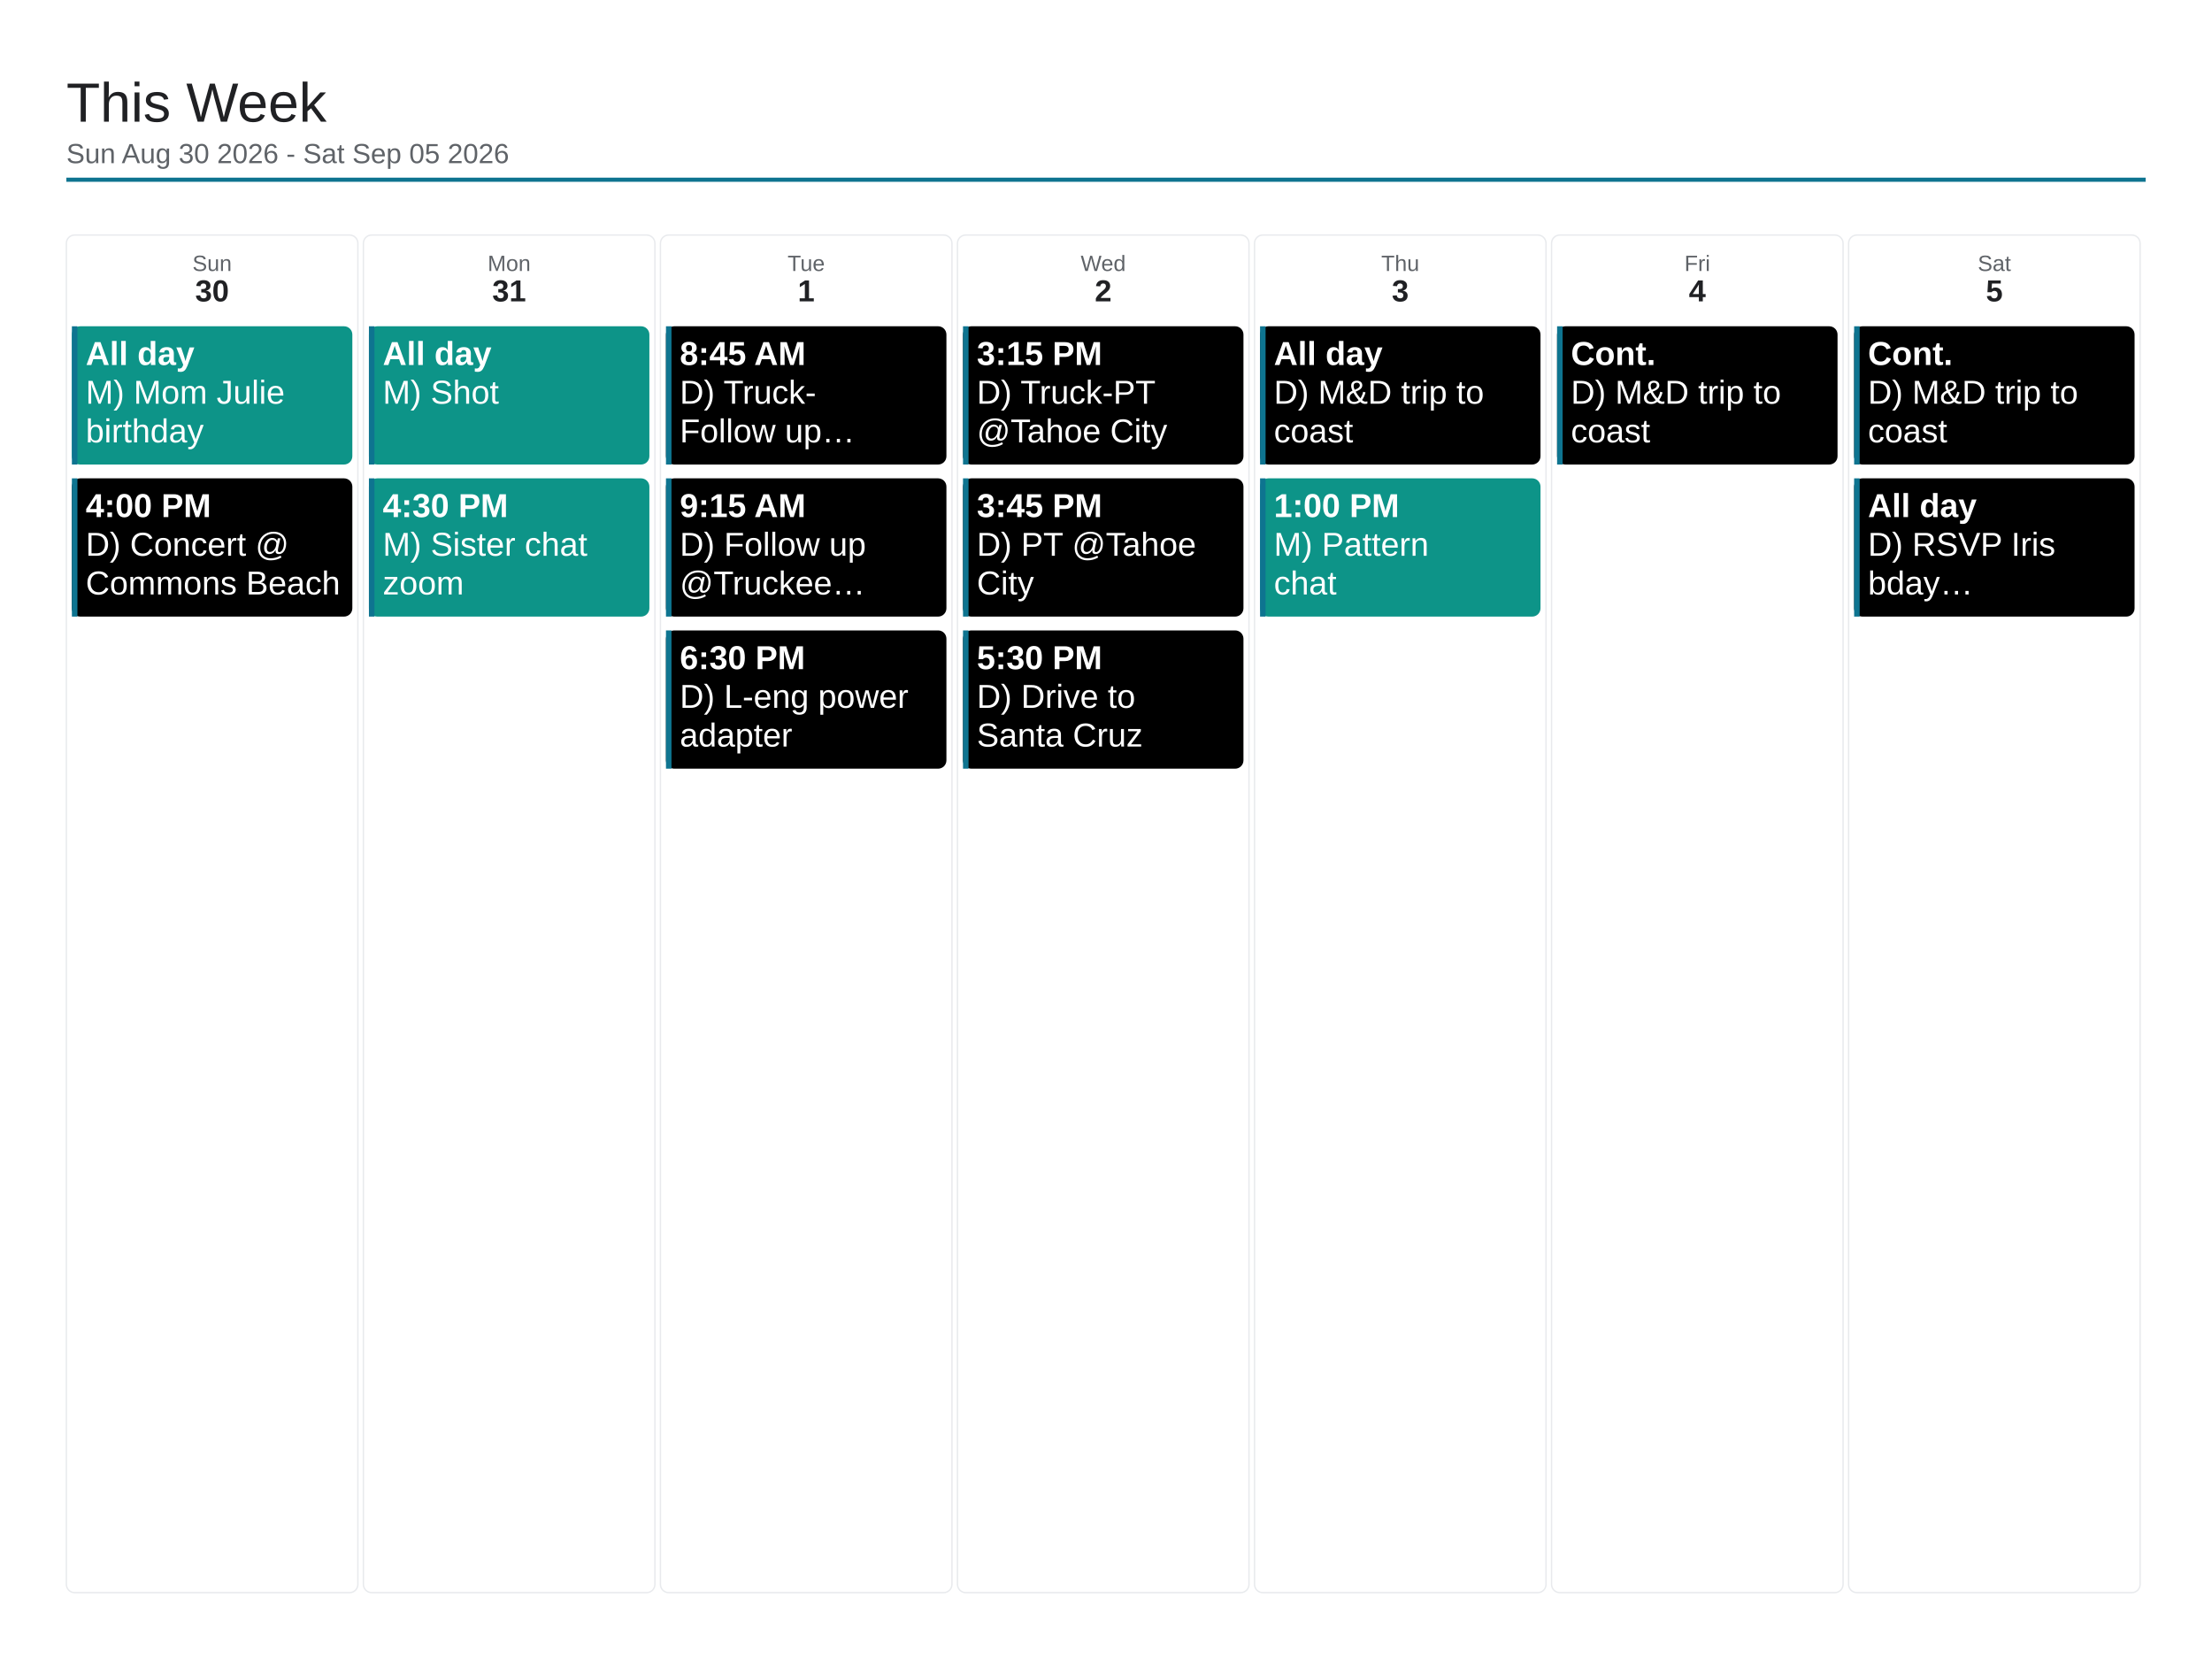
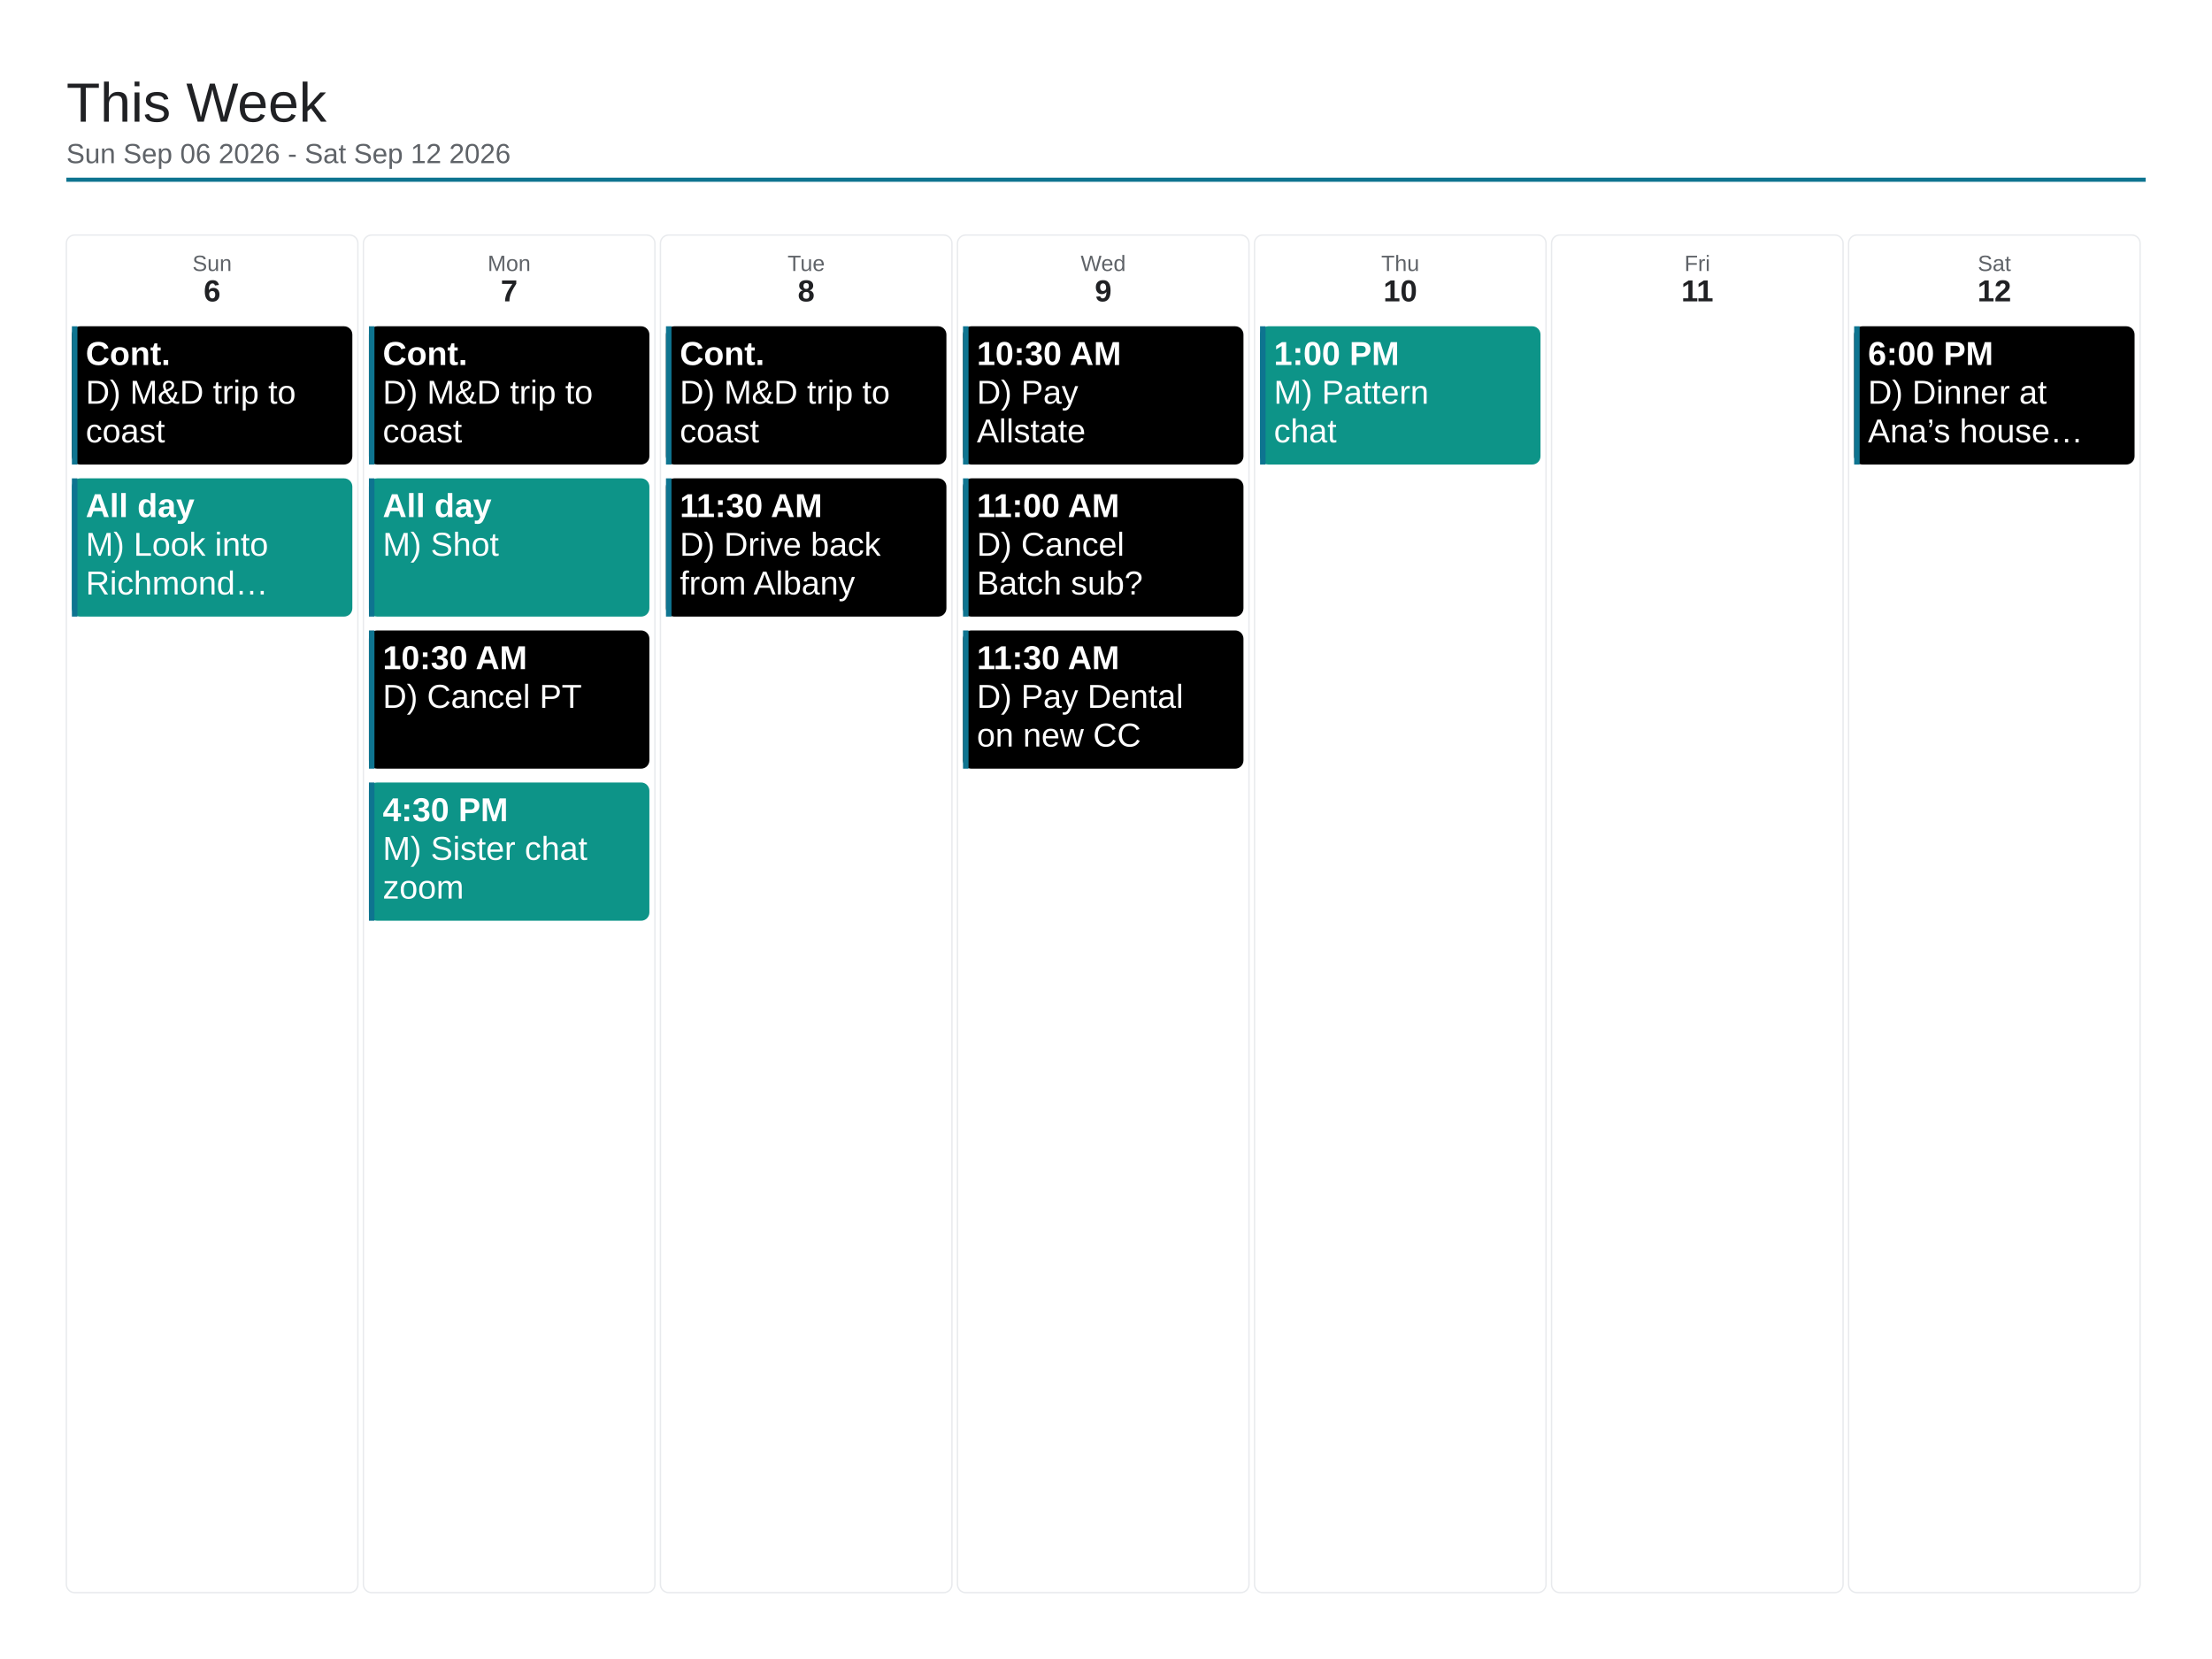
<svg xmlns="http://www.w3.org/2000/svg" viewBox="0 0 1600 1200" width="1600" height="1200">
  <rect x="0" y="0" width="1600" height="1200" fill="#ffffff" />
  <text x="48" y="88" font-family="Arial, Helvetica, sans-serif" font-size="40" font-weight="500" fill="#202124">This Week</text>
-   <text x="48" y="118" font-family="Arial, Helvetica, sans-serif" font-size="20" fill="#5f6368">Sun Aug 30 2026 - Sat Sep 05 2026</text>
+   <text x="48" y="118" font-family="Arial, Helvetica, sans-serif" font-size="20" fill="#5f6368">Sun Sep 06 2026 - Sat Sep 12 2026</text>
  <line x1="48" y1="130" x2="1552" y2="130" stroke="#0e7490" stroke-width="3" />
  <rect x="48" y="170" width="210.857" height="982" rx="6" fill="none" stroke="#e8eaed" stroke-width="1" />
  <text x="153.429" y="196" font-family="Arial, Helvetica, sans-serif" font-size="16" fill="#5f6368" text-anchor="middle">Sun</text>
-   <text x="153.429" y="218" font-family="Arial, Helvetica, sans-serif" font-size="22" font-weight="700" fill="#202124" text-anchor="middle">30</text>
-   <rect x="52" y="236" width="202.857" height="100" rx="6" fill="#0d9488" />
+   <text x="153.429" y="218" font-family="Arial, Helvetica, sans-serif" font-size="22" font-weight="700" fill="#202124" text-anchor="middle">6</text>
+   <rect x="52" y="236" width="202.857" height="100" rx="6" fill="#000000" />
  <rect x="52" y="236" width="4" height="100" fill="#0e7490" />
-   <text x="62" y="264" font-family="Arial, Helvetica, sans-serif" font-size="24" font-weight="700" fill="#ffffff">All day</text>
-   <text x="62" y="292" font-family="Arial, Helvetica, sans-serif" font-size="24" fill="#ffffff">M) Mom Julie</text>
-   <text x="62" y="320" font-family="Arial, Helvetica, sans-serif" font-size="24" fill="#ffffff">birthday</text>
-   <rect x="52" y="346" width="202.857" height="100" rx="6" fill="#000000" />
+   <text x="62" y="264" font-family="Arial, Helvetica, sans-serif" font-size="24" font-weight="700" fill="#ffffff">Cont.</text>
+   <text x="62" y="292" font-family="Arial, Helvetica, sans-serif" font-size="24" fill="#ffffff">D) M&amp;D trip to</text>
+   <text x="62" y="320" font-family="Arial, Helvetica, sans-serif" font-size="24" fill="#ffffff">coast</text>
+   <rect x="52" y="346" width="202.857" height="100" rx="6" fill="#0d9488" />
  <rect x="52" y="346" width="4" height="100" fill="#0e7490" />
-   <text x="62" y="374" font-family="Arial, Helvetica, sans-serif" font-size="24" font-weight="700" fill="#ffffff">4:00 PM</text>
-   <text x="62" y="402" font-family="Arial, Helvetica, sans-serif" font-size="24" fill="#ffffff">D) Concert @</text>
-   <text x="62" y="430" font-family="Arial, Helvetica, sans-serif" font-size="24" fill="#ffffff">Commons Beach</text>
+   <text x="62" y="374" font-family="Arial, Helvetica, sans-serif" font-size="24" font-weight="700" fill="#ffffff">All day</text>
+   <text x="62" y="402" font-family="Arial, Helvetica, sans-serif" font-size="24" fill="#ffffff">M) Look into</text>
+   <text x="62" y="430" font-family="Arial, Helvetica, sans-serif" font-size="24" fill="#ffffff">Richmond…</text>
  <rect x="262.857" y="170" width="210.857" height="982" rx="6" fill="none" stroke="#e8eaed" stroke-width="1" />
  <text x="368.286" y="196" font-family="Arial, Helvetica, sans-serif" font-size="16" fill="#5f6368" text-anchor="middle">Mon</text>
-   <text x="368.286" y="218" font-family="Arial, Helvetica, sans-serif" font-size="22" font-weight="700" fill="#202124" text-anchor="middle">31</text>
-   <rect x="266.857" y="236" width="202.857" height="100" rx="6" fill="#0d9488" />
+   <text x="368.286" y="218" font-family="Arial, Helvetica, sans-serif" font-size="22" font-weight="700" fill="#202124" text-anchor="middle">7</text>
+   <rect x="266.857" y="236" width="202.857" height="100" rx="6" fill="#000000" />
  <rect x="266.857" y="236" width="4" height="100" fill="#0e7490" />
-   <text x="276.857" y="264" font-family="Arial, Helvetica, sans-serif" font-size="24" font-weight="700" fill="#ffffff">All day</text>
-   <text x="276.857" y="292" font-family="Arial, Helvetica, sans-serif" font-size="24" fill="#ffffff">M) Shot</text>
+   <text x="276.857" y="264" font-family="Arial, Helvetica, sans-serif" font-size="24" font-weight="700" fill="#ffffff">Cont.</text>
+   <text x="276.857" y="292" font-family="Arial, Helvetica, sans-serif" font-size="24" fill="#ffffff">D) M&amp;D trip to</text>
+   <text x="276.857" y="320" font-family="Arial, Helvetica, sans-serif" font-size="24" fill="#ffffff">coast</text>
  <rect x="266.857" y="346" width="202.857" height="100" rx="6" fill="#0d9488" />
  <rect x="266.857" y="346" width="4" height="100" fill="#0e7490" />
-   <text x="276.857" y="374" font-family="Arial, Helvetica, sans-serif" font-size="24" font-weight="700" fill="#ffffff">4:30 PM</text>
-   <text x="276.857" y="402" font-family="Arial, Helvetica, sans-serif" font-size="24" fill="#ffffff">M) Sister chat</text>
-   <text x="276.857" y="430" font-family="Arial, Helvetica, sans-serif" font-size="24" fill="#ffffff">zoom</text>
+   <text x="276.857" y="374" font-family="Arial, Helvetica, sans-serif" font-size="24" font-weight="700" fill="#ffffff">All day</text>
+   <text x="276.857" y="402" font-family="Arial, Helvetica, sans-serif" font-size="24" fill="#ffffff">M) Shot</text>
+   <rect x="266.857" y="456" width="202.857" height="100" rx="6" fill="#000000" />
+   <rect x="266.857" y="456" width="4" height="100" fill="#0e7490" />
+   <text x="276.857" y="484" font-family="Arial, Helvetica, sans-serif" font-size="24" font-weight="700" fill="#ffffff">10:30 AM</text>
+   <text x="276.857" y="512" font-family="Arial, Helvetica, sans-serif" font-size="24" fill="#ffffff">D) Cancel PT</text>
+   <rect x="266.857" y="566" width="202.857" height="100" rx="6" fill="#0d9488" />
+   <rect x="266.857" y="566" width="4" height="100" fill="#0e7490" />
+   <text x="276.857" y="594" font-family="Arial, Helvetica, sans-serif" font-size="24" font-weight="700" fill="#ffffff">4:30 PM</text>
+   <text x="276.857" y="622" font-family="Arial, Helvetica, sans-serif" font-size="24" fill="#ffffff">M) Sister chat</text>
+   <text x="276.857" y="650" font-family="Arial, Helvetica, sans-serif" font-size="24" fill="#ffffff">zoom</text>
  <rect x="477.714" y="170" width="210.857" height="982" rx="6" fill="none" stroke="#e8eaed" stroke-width="1" />
  <text x="583.143" y="196" font-family="Arial, Helvetica, sans-serif" font-size="16" fill="#5f6368" text-anchor="middle">Tue</text>
-   <text x="583.143" y="218" font-family="Arial, Helvetica, sans-serif" font-size="22" font-weight="700" fill="#202124" text-anchor="middle">1</text>
+   <text x="583.143" y="218" font-family="Arial, Helvetica, sans-serif" font-size="22" font-weight="700" fill="#202124" text-anchor="middle">8</text>
  <rect x="481.714" y="236" width="202.857" height="100" rx="6" fill="#000000" />
  <rect x="481.714" y="236" width="4" height="100" fill="#0e7490" />
-   <text x="491.714" y="264" font-family="Arial, Helvetica, sans-serif" font-size="24" font-weight="700" fill="#ffffff">8:45 AM</text>
-   <text x="491.714" y="292" font-family="Arial, Helvetica, sans-serif" font-size="24" fill="#ffffff">D) Truck-</text>
-   <text x="491.714" y="320" font-family="Arial, Helvetica, sans-serif" font-size="24" fill="#ffffff">Follow up…</text>
+   <text x="491.714" y="264" font-family="Arial, Helvetica, sans-serif" font-size="24" font-weight="700" fill="#ffffff">Cont.</text>
+   <text x="491.714" y="292" font-family="Arial, Helvetica, sans-serif" font-size="24" fill="#ffffff">D) M&amp;D trip to</text>
+   <text x="491.714" y="320" font-family="Arial, Helvetica, sans-serif" font-size="24" fill="#ffffff">coast</text>
  <rect x="481.714" y="346" width="202.857" height="100" rx="6" fill="#000000" />
  <rect x="481.714" y="346" width="4" height="100" fill="#0e7490" />
-   <text x="491.714" y="374" font-family="Arial, Helvetica, sans-serif" font-size="24" font-weight="700" fill="#ffffff">9:15 AM</text>
-   <text x="491.714" y="402" font-family="Arial, Helvetica, sans-serif" font-size="24" fill="#ffffff">D) Follow up</text>
-   <text x="491.714" y="430" font-family="Arial, Helvetica, sans-serif" font-size="24" fill="#ffffff">@Truckee…</text>
-   <rect x="481.714" y="456" width="202.857" height="100" rx="6" fill="#000000" />
-   <rect x="481.714" y="456" width="4" height="100" fill="#0e7490" />
-   <text x="491.714" y="484" font-family="Arial, Helvetica, sans-serif" font-size="24" font-weight="700" fill="#ffffff">6:30 PM</text>
-   <text x="491.714" y="512" font-family="Arial, Helvetica, sans-serif" font-size="24" fill="#ffffff">D) L-eng power</text>
-   <text x="491.714" y="540" font-family="Arial, Helvetica, sans-serif" font-size="24" fill="#ffffff">adapter</text>
+   <text x="491.714" y="374" font-family="Arial, Helvetica, sans-serif" font-size="24" font-weight="700" fill="#ffffff">11:30 AM</text>
+   <text x="491.714" y="402" font-family="Arial, Helvetica, sans-serif" font-size="24" fill="#ffffff">D) Drive back</text>
+   <text x="491.714" y="430" font-family="Arial, Helvetica, sans-serif" font-size="24" fill="#ffffff">from Albany</text>
  <rect x="692.571" y="170" width="210.857" height="982" rx="6" fill="none" stroke="#e8eaed" stroke-width="1" />
  <text x="798" y="196" font-family="Arial, Helvetica, sans-serif" font-size="16" fill="#5f6368" text-anchor="middle">Wed</text>
-   <text x="798" y="218" font-family="Arial, Helvetica, sans-serif" font-size="22" font-weight="700" fill="#202124" text-anchor="middle">2</text>
+   <text x="798" y="218" font-family="Arial, Helvetica, sans-serif" font-size="22" font-weight="700" fill="#202124" text-anchor="middle">9</text>
  <rect x="696.571" y="236" width="202.857" height="100" rx="6" fill="#000000" />
  <rect x="696.571" y="236" width="4" height="100" fill="#0e7490" />
-   <text x="706.571" y="264" font-family="Arial, Helvetica, sans-serif" font-size="24" font-weight="700" fill="#ffffff">3:15 PM</text>
-   <text x="706.571" y="292" font-family="Arial, Helvetica, sans-serif" font-size="24" fill="#ffffff">D) Truck-PT</text>
-   <text x="706.571" y="320" font-family="Arial, Helvetica, sans-serif" font-size="24" fill="#ffffff">@Tahoe City</text>
+   <text x="706.571" y="264" font-family="Arial, Helvetica, sans-serif" font-size="24" font-weight="700" fill="#ffffff">10:30 AM</text>
+   <text x="706.571" y="292" font-family="Arial, Helvetica, sans-serif" font-size="24" fill="#ffffff">D) Pay</text>
+   <text x="706.571" y="320" font-family="Arial, Helvetica, sans-serif" font-size="24" fill="#ffffff">Allstate</text>
  <rect x="696.571" y="346" width="202.857" height="100" rx="6" fill="#000000" />
  <rect x="696.571" y="346" width="4" height="100" fill="#0e7490" />
-   <text x="706.571" y="374" font-family="Arial, Helvetica, sans-serif" font-size="24" font-weight="700" fill="#ffffff">3:45 PM</text>
-   <text x="706.571" y="402" font-family="Arial, Helvetica, sans-serif" font-size="24" fill="#ffffff">D) PT @Tahoe</text>
-   <text x="706.571" y="430" font-family="Arial, Helvetica, sans-serif" font-size="24" fill="#ffffff">City</text>
+   <text x="706.571" y="374" font-family="Arial, Helvetica, sans-serif" font-size="24" font-weight="700" fill="#ffffff">11:00 AM</text>
+   <text x="706.571" y="402" font-family="Arial, Helvetica, sans-serif" font-size="24" fill="#ffffff">D) Cancel</text>
+   <text x="706.571" y="430" font-family="Arial, Helvetica, sans-serif" font-size="24" fill="#ffffff">Batch sub?</text>
  <rect x="696.571" y="456" width="202.857" height="100" rx="6" fill="#000000" />
  <rect x="696.571" y="456" width="4" height="100" fill="#0e7490" />
-   <text x="706.571" y="484" font-family="Arial, Helvetica, sans-serif" font-size="24" font-weight="700" fill="#ffffff">5:30 PM</text>
-   <text x="706.571" y="512" font-family="Arial, Helvetica, sans-serif" font-size="24" fill="#ffffff">D) Drive to</text>
-   <text x="706.571" y="540" font-family="Arial, Helvetica, sans-serif" font-size="24" fill="#ffffff">Santa Cruz</text>
+   <text x="706.571" y="484" font-family="Arial, Helvetica, sans-serif" font-size="24" font-weight="700" fill="#ffffff">11:30 AM</text>
+   <text x="706.571" y="512" font-family="Arial, Helvetica, sans-serif" font-size="24" fill="#ffffff">D) Pay Dental</text>
+   <text x="706.571" y="540" font-family="Arial, Helvetica, sans-serif" font-size="24" fill="#ffffff">on new CC</text>
  <rect x="907.429" y="170" width="210.857" height="982" rx="6" fill="none" stroke="#e8eaed" stroke-width="1" />
  <text x="1012.857" y="196" font-family="Arial, Helvetica, sans-serif" font-size="16" fill="#5f6368" text-anchor="middle">Thu</text>
-   <text x="1012.857" y="218" font-family="Arial, Helvetica, sans-serif" font-size="22" font-weight="700" fill="#202124" text-anchor="middle">3</text>
-   <rect x="911.429" y="236" width="202.857" height="100" rx="6" fill="#000000" />
+   <text x="1012.857" y="218" font-family="Arial, Helvetica, sans-serif" font-size="22" font-weight="700" fill="#202124" text-anchor="middle">10</text>
+   <rect x="911.429" y="236" width="202.857" height="100" rx="6" fill="#0d9488" />
  <rect x="911.429" y="236" width="4" height="100" fill="#0e7490" />
-   <text x="921.429" y="264" font-family="Arial, Helvetica, sans-serif" font-size="24" font-weight="700" fill="#ffffff">All day</text>
-   <text x="921.429" y="292" font-family="Arial, Helvetica, sans-serif" font-size="24" fill="#ffffff">D) M&amp;D trip to</text>
-   <text x="921.429" y="320" font-family="Arial, Helvetica, sans-serif" font-size="24" fill="#ffffff">coast</text>
-   <rect x="911.429" y="346" width="202.857" height="100" rx="6" fill="#0d9488" />
-   <rect x="911.429" y="346" width="4" height="100" fill="#0e7490" />
-   <text x="921.429" y="374" font-family="Arial, Helvetica, sans-serif" font-size="24" font-weight="700" fill="#ffffff">1:00 PM</text>
-   <text x="921.429" y="402" font-family="Arial, Helvetica, sans-serif" font-size="24" fill="#ffffff">M) Pattern</text>
-   <text x="921.429" y="430" font-family="Arial, Helvetica, sans-serif" font-size="24" fill="#ffffff">chat</text>
+   <text x="921.429" y="264" font-family="Arial, Helvetica, sans-serif" font-size="24" font-weight="700" fill="#ffffff">1:00 PM</text>
+   <text x="921.429" y="292" font-family="Arial, Helvetica, sans-serif" font-size="24" fill="#ffffff">M) Pattern</text>
+   <text x="921.429" y="320" font-family="Arial, Helvetica, sans-serif" font-size="24" fill="#ffffff">chat</text>
  <rect x="1122.286" y="170" width="210.857" height="982" rx="6" fill="none" stroke="#e8eaed" stroke-width="1" />
  <text x="1227.714" y="196" font-family="Arial, Helvetica, sans-serif" font-size="16" fill="#5f6368" text-anchor="middle">Fri</text>
-   <text x="1227.714" y="218" font-family="Arial, Helvetica, sans-serif" font-size="22" font-weight="700" fill="#202124" text-anchor="middle">4</text>
-   <rect x="1126.286" y="236" width="202.857" height="100" rx="6" fill="#000000" />
-   <rect x="1126.286" y="236" width="4" height="100" fill="#0e7490" />
-   <text x="1136.286" y="264" font-family="Arial, Helvetica, sans-serif" font-size="24" font-weight="700" fill="#ffffff">Cont.</text>
-   <text x="1136.286" y="292" font-family="Arial, Helvetica, sans-serif" font-size="24" fill="#ffffff">D) M&amp;D trip to</text>
-   <text x="1136.286" y="320" font-family="Arial, Helvetica, sans-serif" font-size="24" fill="#ffffff">coast</text>
+   <text x="1227.714" y="218" font-family="Arial, Helvetica, sans-serif" font-size="22" font-weight="700" fill="#202124" text-anchor="middle">11</text>
  <rect x="1337.143" y="170" width="210.857" height="982" rx="6" fill="none" stroke="#e8eaed" stroke-width="1" />
  <text x="1442.571" y="196" font-family="Arial, Helvetica, sans-serif" font-size="16" fill="#5f6368" text-anchor="middle">Sat</text>
-   <text x="1442.571" y="218" font-family="Arial, Helvetica, sans-serif" font-size="22" font-weight="700" fill="#202124" text-anchor="middle">5</text>
+   <text x="1442.571" y="218" font-family="Arial, Helvetica, sans-serif" font-size="22" font-weight="700" fill="#202124" text-anchor="middle">12</text>
  <rect x="1341.143" y="236" width="202.857" height="100" rx="6" fill="#000000" />
  <rect x="1341.143" y="236" width="4" height="100" fill="#0e7490" />
-   <text x="1351.143" y="264" font-family="Arial, Helvetica, sans-serif" font-size="24" font-weight="700" fill="#ffffff">Cont.</text>
-   <text x="1351.143" y="292" font-family="Arial, Helvetica, sans-serif" font-size="24" fill="#ffffff">D) M&amp;D trip to</text>
-   <text x="1351.143" y="320" font-family="Arial, Helvetica, sans-serif" font-size="24" fill="#ffffff">coast</text>
-   <rect x="1341.143" y="346" width="202.857" height="100" rx="6" fill="#000000" />
-   <rect x="1341.143" y="346" width="4" height="100" fill="#0e7490" />
-   <text x="1351.143" y="374" font-family="Arial, Helvetica, sans-serif" font-size="24" font-weight="700" fill="#ffffff">All day</text>
-   <text x="1351.143" y="402" font-family="Arial, Helvetica, sans-serif" font-size="24" fill="#ffffff">D) RSVP Iris</text>
-   <text x="1351.143" y="430" font-family="Arial, Helvetica, sans-serif" font-size="24" fill="#ffffff">bday…</text>
+   <text x="1351.143" y="264" font-family="Arial, Helvetica, sans-serif" font-size="24" font-weight="700" fill="#ffffff">6:00 PM</text>
+   <text x="1351.143" y="292" font-family="Arial, Helvetica, sans-serif" font-size="24" fill="#ffffff">D) Dinner at</text>
+   <text x="1351.143" y="320" font-family="Arial, Helvetica, sans-serif" font-size="24" fill="#ffffff">Ana’s house…</text>
</svg>
